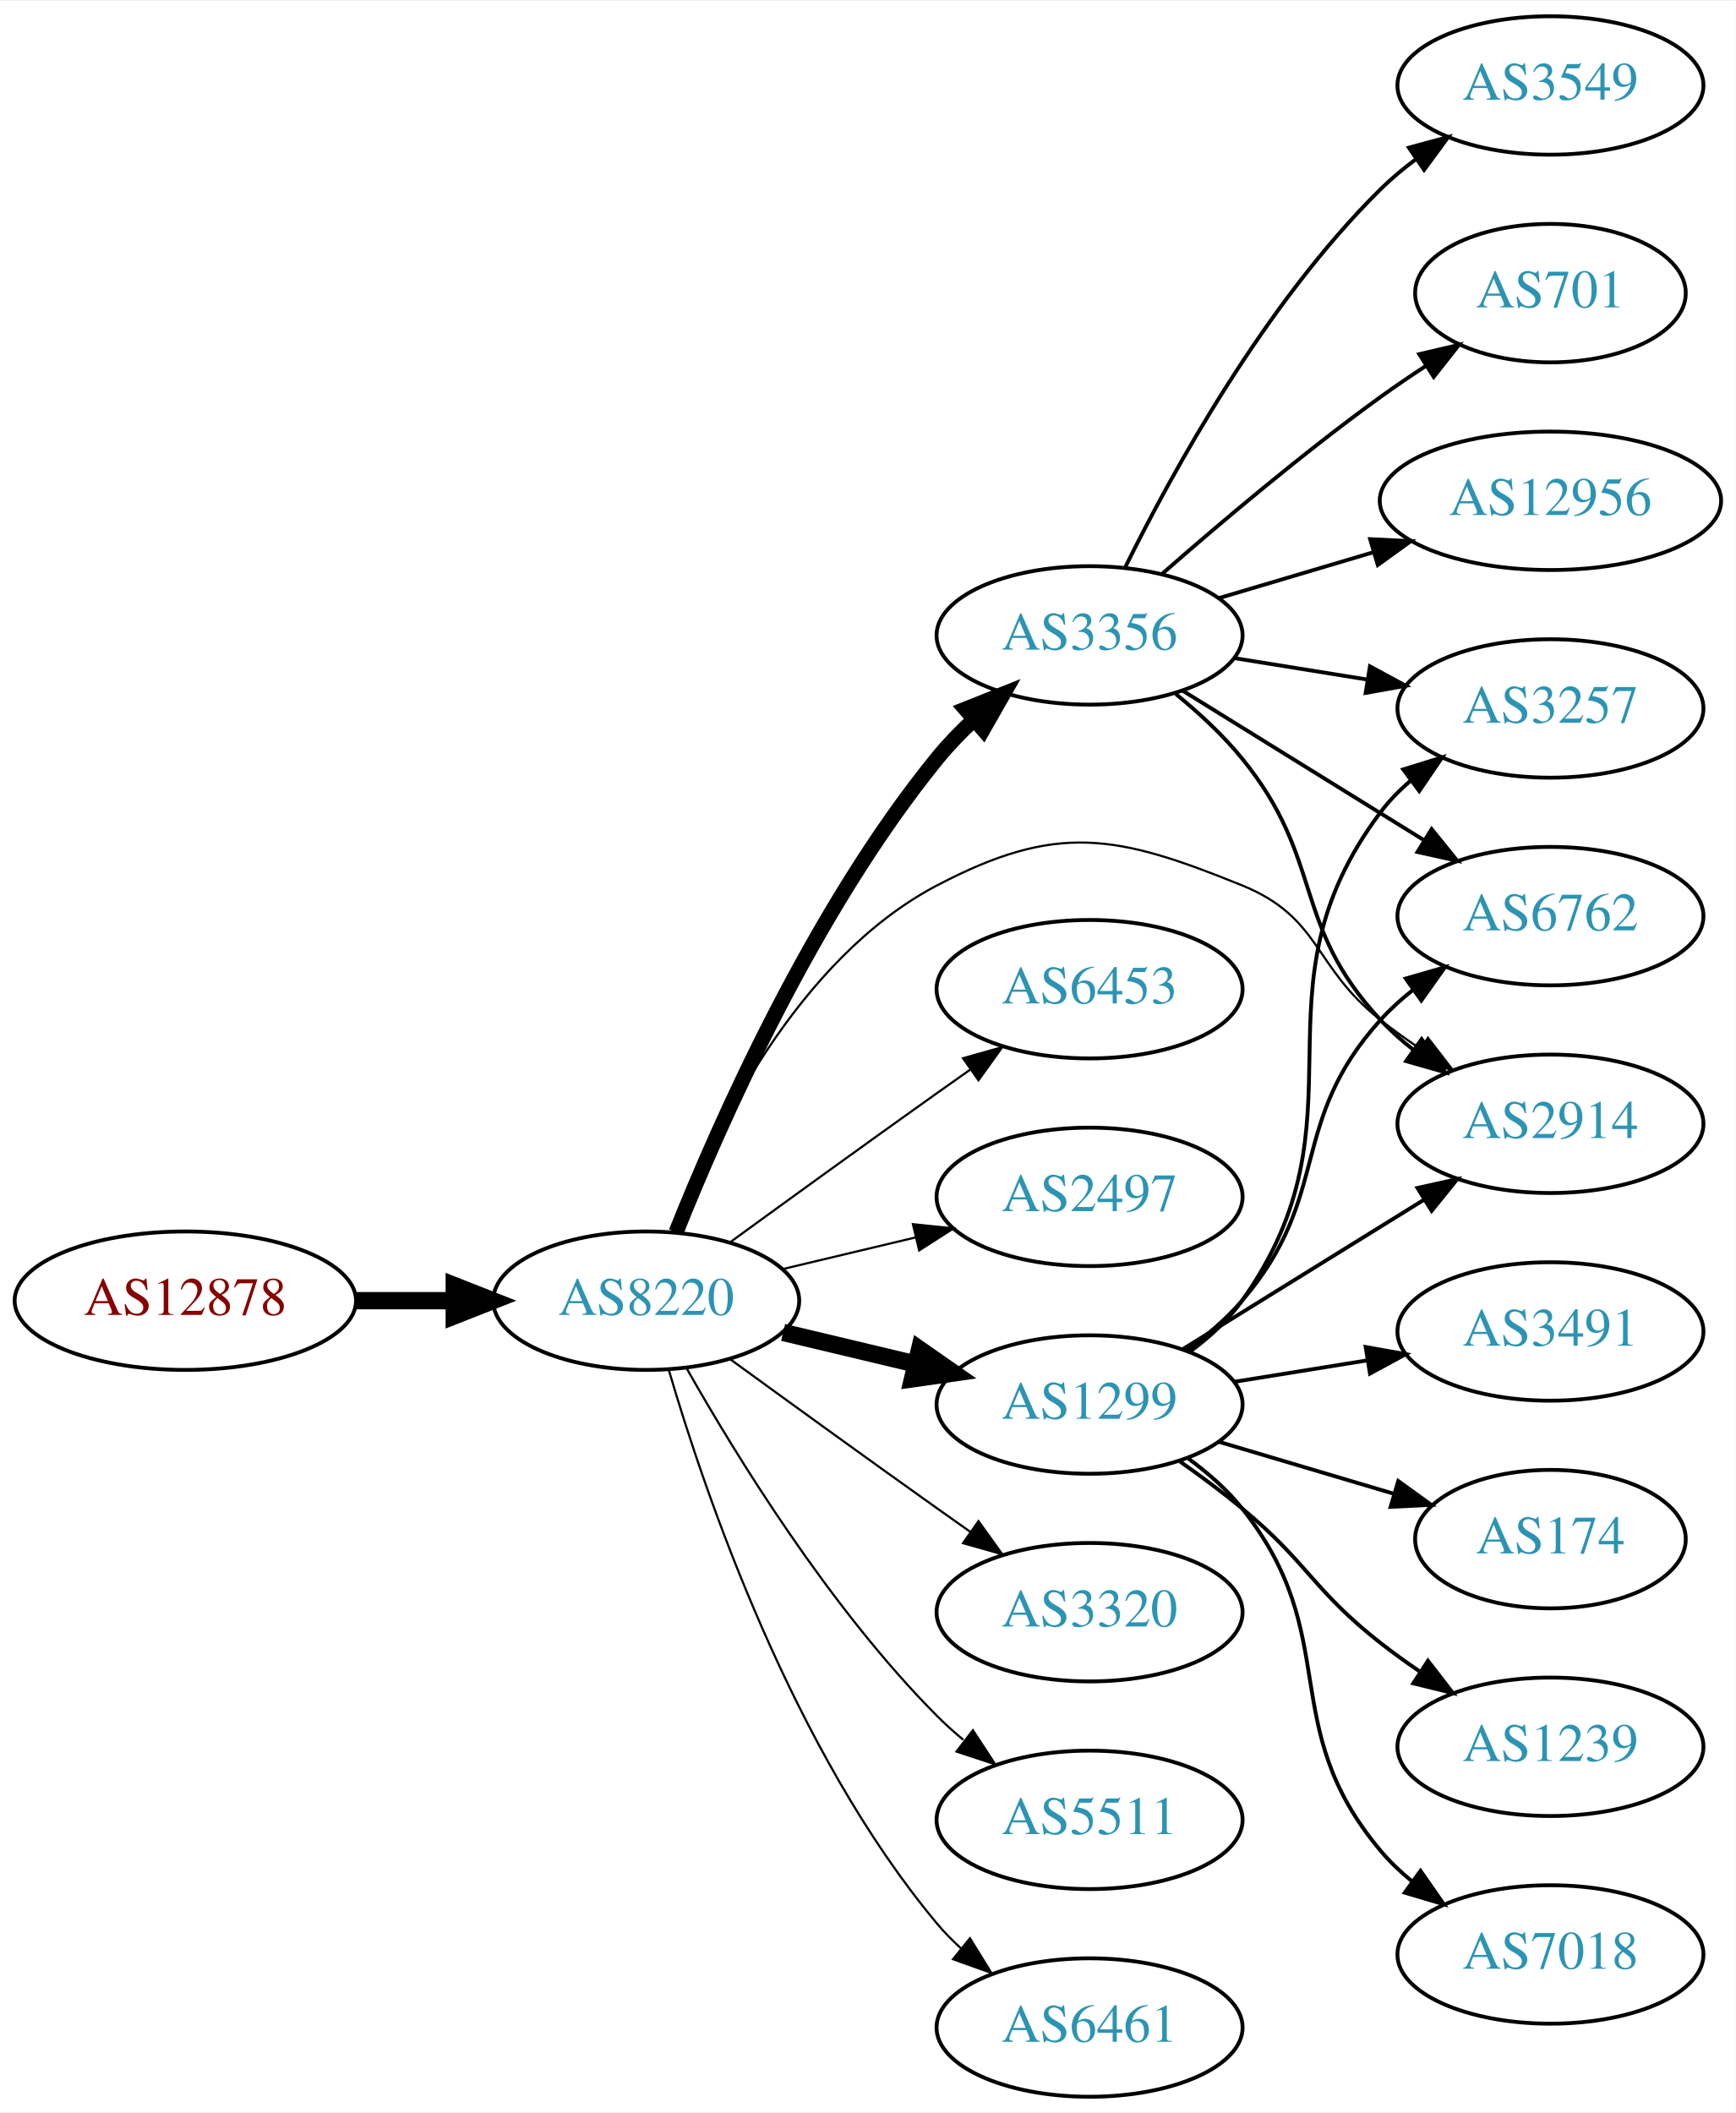
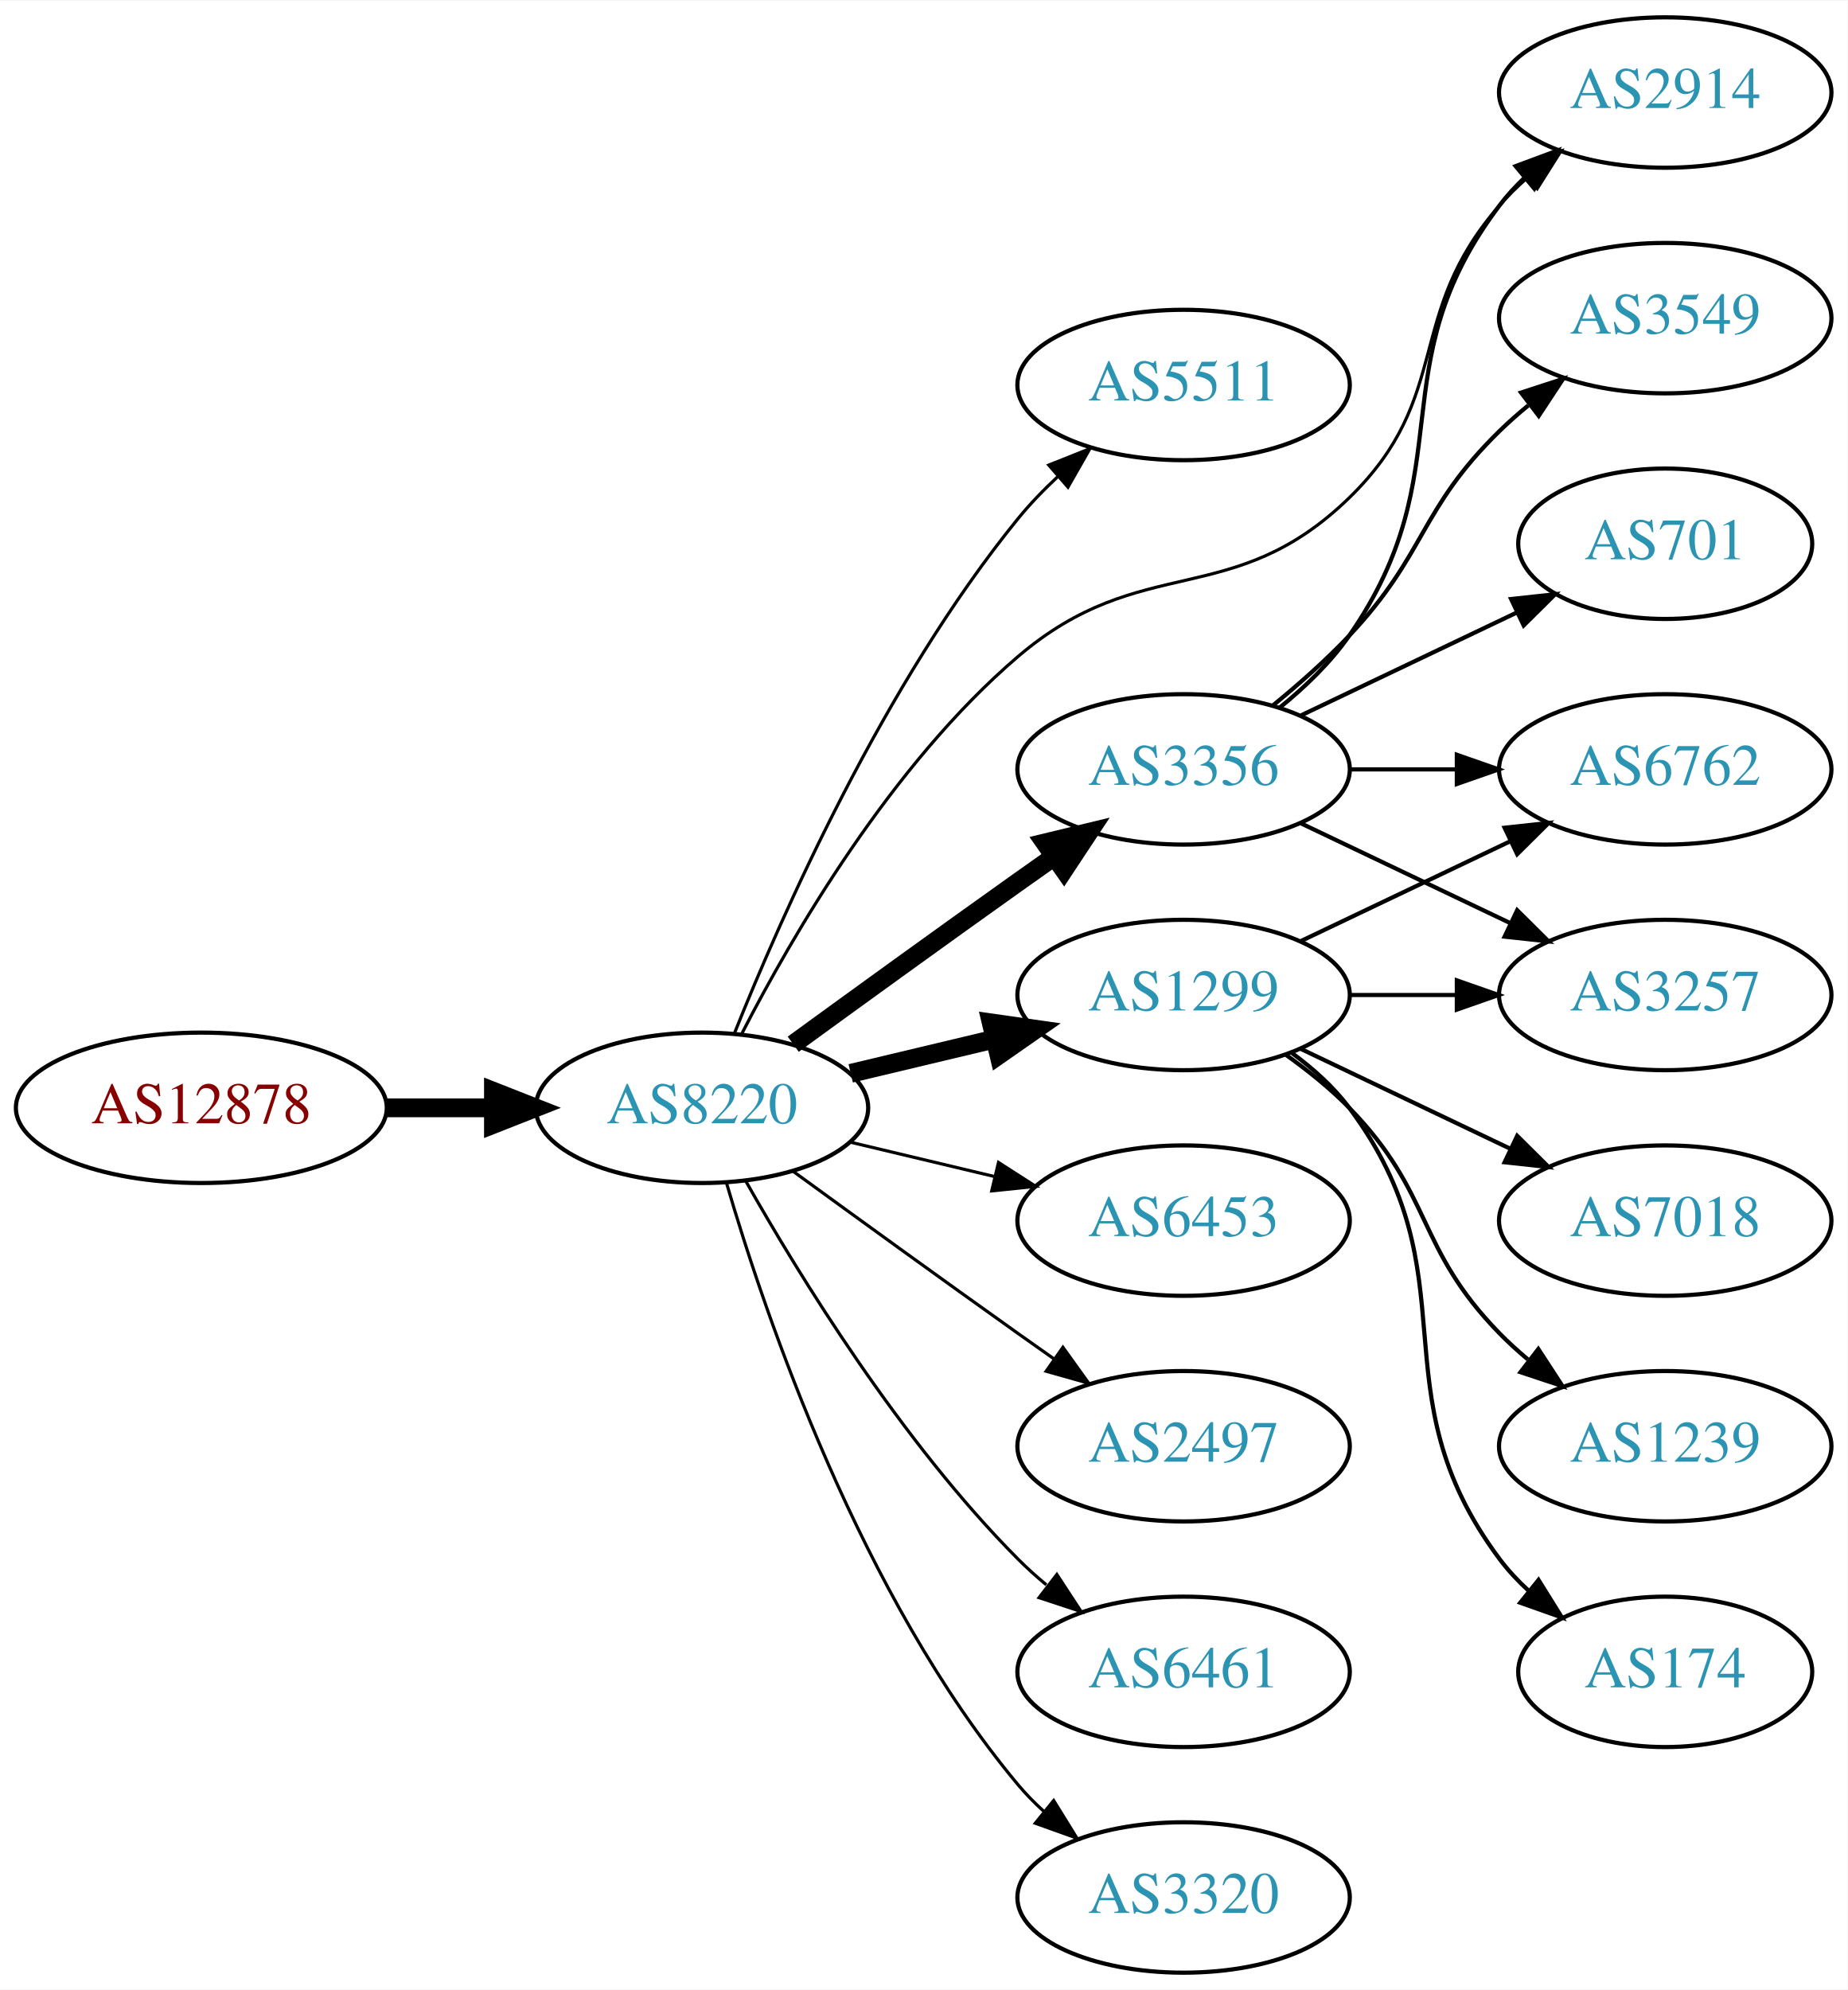
- <svg xmlns="http://www.w3.org/2000/svg" xmlns:xlink="http://www.w3.org/1999/xlink" width="451pt" height="549pt" viewBox="0.00 0.00 451.37 549.00">
-   <g id="graph0" class="graph" transform="scale(1 1) rotate(0) translate(4 545)">
-     <polygon fill="white" stroke="none" points="-4,4 -4,-545 447.37,-545 447.37,4 -4,4" />
+ <svg xmlns="http://www.w3.org/2000/svg" xmlns:xlink="http://www.w3.org/1999/xlink" width="442pt" height="476pt" viewBox="0.00 0.00 442.27 476.00">
+   <g id="graph0" class="graph" transform="scale(1 1) rotate(0) translate(4 472)">
+     <polygon fill="white" stroke="none" points="-4,4 -4,-472 438.271,-472 438.271,4 -4,4" />
    <g id="node1" class="node">
      <g id="a_node1">
        <a xlink:href="/asn/12878" xlink:title="AS12878 ~ Connect-Managed-Cloud [AT]">
          <ellipse fill="#ffffff" stroke="black" cx="44.196" cy="-207" rx="44.393" ry="18" />
          <text text-anchor="middle" x="44.196" y="-203.3" font-family="Times,serif" font-size="14.00" fill="#880000">AS12878</text>
        </a>
      </g>
    </g>
    <g id="node2" class="node">
      <g id="a_node2">
        <a xlink:href="/asn/8220" xlink:title="AS8220 ~ COLT [GB]">
          <ellipse fill="#ffffff" stroke="black" cx="164.039" cy="-207" rx="39.794" ry="18" />
          <text text-anchor="middle" x="164.039" y="-203.3" font-family="Times,serif" font-size="14.00" fill="#2c94b3">AS8220</text>
        </a>
      </g>
    </g>
    <g id="edge1" class="edge">
      <path fill="none" stroke="black" stroke-width="4.5" d="M88.407,-207C96.72,-207 105.482,-207 113.965,-207" />
      <polygon fill="black" stroke="black" stroke-width="4.5" points="114.123,-210.938 124.123,-207 114.123,-203.063 114.123,-210.938" />
    </g>
    <g id="node3" class="node">
      <g id="a_node3">
-         <a xlink:href="/asn/3356" xlink:title="AS3356 ~ Level 3 Parent, LLC [US]">
+         <a xlink:href="/asn/5511" xlink:title="AS5511 ~ Orange S.A. [FR]">
          <ellipse fill="#ffffff" stroke="black" cx="279.332" cy="-380" rx="39.794" ry="18" />
-           <text text-anchor="middle" x="279.332" y="-376.3" font-family="Times,serif" font-size="14.00" fill="#2c94b3">AS3356</text>
+           <text text-anchor="middle" x="279.332" y="-376.3" font-family="Times,serif" font-size="14.00" fill="#2c94b3">AS5511</text>
        </a>
      </g>
    </g>
    <g id="edge2" class="edge">
-       <path fill="none" stroke="black" stroke-width="3.938" d="M171.798,-224.805C183.029,-252.923 207.518,-308.469 239.685,-348 242.546,-351.516 245.84,-354.924 249.274,-358.124" />
-       <polygon fill="black" stroke="black" stroke-width="3.938" points="247.056,-360.833 256.898,-364.755 251.65,-355.551 247.056,-360.833" />
+       <path fill="none" stroke="black" stroke-width="0.75" d="M171.798,-224.805C183.029,-252.923 207.518,-308.469 239.685,-348 242.546,-351.516 245.84,-354.924 249.274,-358.124" />
+       <polygon fill="black" stroke="black" stroke-width="0.75" points="247.056,-360.833 256.898,-364.755 251.65,-355.551 247.056,-360.833" />
    </g>
    <g id="node4" class="node">
      <g id="a_node4">
        <a xlink:href="/asn/1299" xlink:title="AS1299 ~ Telia Carrier [EU]">
-           <ellipse fill="#ffffff" stroke="black" cx="279.332" cy="-180" rx="39.794" ry="18" />
-           <text text-anchor="middle" x="279.332" y="-176.3" font-family="Times,serif" font-size="14.00" fill="#2c94b3">AS1299</text>
+           <ellipse fill="#ffffff" stroke="black" cx="279.332" cy="-234" rx="39.794" ry="18" />
+           <text text-anchor="middle" x="279.332" y="-230.3" font-family="Times,serif" font-size="14.00" fill="#2c94b3">AS1299</text>
        </a>
      </g>
    </g>
    <g id="edge3" class="edge">
-       <path fill="none" stroke="black" stroke-width="4.5" d="M199.646,-198.752C210.517,-196.162 222.671,-193.265 234.114,-190.538" />
-       <polygon fill="black" stroke="black" stroke-width="4.5" points="235.122,-194.346 243.936,-188.197 233.296,-186.685 235.122,-194.346" />
+       <path fill="none" stroke="black" stroke-width="4.5" d="M199.646,-215.248C210.517,-217.838 222.671,-220.735 234.114,-223.462" />
+       <polygon fill="black" stroke="black" stroke-width="4.5" points="233.296,-227.315 243.936,-225.803 235.122,-219.654 233.296,-227.315" />
    </g>
    <g id="node5" class="node">
      <g id="a_node5">
-         <a xlink:href="/asn/6453" xlink:title="AS6453 ~ TATA COMMUNICATIONS (AMERICA) INC [US]">
+         <a xlink:href="/asn/3356" xlink:title="AS3356 ~ Level 3 Parent, LLC [US]">
          <ellipse fill="#ffffff" stroke="black" cx="279.332" cy="-288" rx="39.794" ry="18" />
-           <text text-anchor="middle" x="279.332" y="-284.3" font-family="Times,serif" font-size="14.00" fill="#2c94b3">AS6453</text>
+           <text text-anchor="middle" x="279.332" y="-284.3" font-family="Times,serif" font-size="14.00" fill="#2c94b3">AS3356</text>
        </a>
      </g>
    </g>
    <g id="edge4" class="edge">
-       <path fill="none" stroke="black" stroke-width="0.562" d="M185.887,-222.222C200.821,-233.091 221.435,-248.025 239.685,-261 242.506,-263.005 245.449,-265.085 248.397,-267.159" />
-       <polygon fill="black" stroke="black" stroke-width="0.562" points="246.424,-270.05 256.621,-272.926 250.443,-264.319 246.424,-270.05" />
+       <path fill="none" stroke="black" stroke-width="4.5" d="M185.887,-222.222C200.821,-233.091 221.435,-248.025 239.685,-261 242.506,-263.005 245.449,-265.085 248.397,-267.159" />
+       <polygon fill="black" stroke="black" stroke-width="4.5" points="246.173,-270.409 256.621,-272.926 250.694,-263.961 246.173,-270.409" />
    </g>
    <g id="node6" class="node">
      <g id="a_node6">
-         <a xlink:href="/asn/2497" xlink:title="AS2497 ~ Internet Initiative Japan Inc. [JP]">
-           <ellipse fill="#ffffff" stroke="black" cx="279.332" cy="-234" rx="39.794" ry="18" />
-           <text text-anchor="middle" x="279.332" y="-230.3" font-family="Times,serif" font-size="14.00" fill="#2c94b3">AS2497</text>
+         <a xlink:href="/asn/2914" xlink:title="AS2914 ~ NTT America, Inc. [US]">
+           <ellipse fill="#ffffff" stroke="black" cx="394.625" cy="-450" rx="39.794" ry="18" />
+           <text text-anchor="middle" x="394.625" y="-446.3" font-family="Times,serif" font-size="14.00" fill="#2c94b3">AS2914</text>
        </a>
      </g>
    </g>
    <g id="edge5" class="edge">
-       <path fill="none" stroke="black" stroke-width="0.562" d="M199.646,-215.248C210.517,-217.838 222.671,-220.735 234.114,-223.462" />
-       <polygon fill="black" stroke="black" stroke-width="0.562" points="233.397,-226.889 243.936,-225.803 235.02,-220.08 233.397,-226.889" />
+       <path fill="none" stroke="black" stroke-width="0.75" d="M173.616,-224.818C185.603,-248.146 209.344,-289.107 239.685,-315 269.411,-340.368 290.959,-325.758 318.978,-353 344.061,-377.387 331.963,-396.652 354.978,-423 356.947,-425.254 359.141,-427.414 361.457,-429.463" />
+       <polygon fill="black" stroke="black" stroke-width="0.75" points="359.639,-432.488 369.646,-435.966 363.992,-427.006 359.639,-432.488" />
    </g>
    <g id="node7" class="node">
      <g id="a_node7">
-         <a xlink:href="/asn/2914" xlink:title="AS2914 ~ NTT America, Inc. [US]">
-           <ellipse fill="#ffffff" stroke="black" cx="399.174" cy="-253" rx="39.794" ry="18" />
-           <text text-anchor="middle" x="399.174" y="-249.3" font-family="Times,serif" font-size="14.00" fill="#2c94b3">AS2914</text>
+         <a xlink:href="/asn/6453" xlink:title="AS6453 ~ TATA COMMUNICATIONS (AMERICA) INC [US]">
+           <ellipse fill="#ffffff" stroke="black" cx="279.332" cy="-180" rx="39.794" ry="18" />
+           <text text-anchor="middle" x="279.332" y="-176.3" font-family="Times,serif" font-size="14.00" fill="#2c94b3">AS6453</text>
        </a>
      </g>
    </g>
    <g id="edge6" class="edge">
-       <path fill="none" stroke="black" stroke-width="0.562" d="M171.262,-224.866C181.208,-250.293 203.352,-295.945 239.685,-315 270.895,-331.368 286.325,-328.257 318.978,-315 339.654,-306.606 337.417,-293.769 354.978,-280 358.266,-277.422 361.812,-274.875 365.409,-272.437" />
-       <polygon fill="black" stroke="black" stroke-width="0.562" points="367.323,-275.367 373.795,-266.979 363.505,-269.5 367.323,-275.367" />
+       <path fill="none" stroke="black" stroke-width="0.75" d="M199.646,-198.752C210.517,-196.162 222.671,-193.265 234.114,-190.538" />
+       <polygon fill="black" stroke="black" stroke-width="0.75" points="235.02,-193.92 243.936,-188.197 233.397,-187.111 235.02,-193.92" />
    </g>
    <g id="node8" class="node">
      <g id="a_node8">
-         <a xlink:href="/asn/3320" xlink:title="AS3320 ~ DTAG [DE]">
+         <a xlink:href="/asn/2497" xlink:title="AS2497 ~ Internet Initiative Japan Inc. [JP]">
          <ellipse fill="#ffffff" stroke="black" cx="279.332" cy="-126" rx="39.794" ry="18" />
-           <text text-anchor="middle" x="279.332" y="-122.3" font-family="Times,serif" font-size="14.00" fill="#2c94b3">AS3320</text>
+           <text text-anchor="middle" x="279.332" y="-122.3" font-family="Times,serif" font-size="14.00" fill="#2c94b3">AS2497</text>
        </a>
      </g>
    </g>
    <g id="edge7" class="edge">
-       <path fill="none" stroke="black" stroke-width="0.562" d="M185.887,-191.778C200.821,-180.909 221.435,-165.975 239.685,-153 242.506,-150.995 245.449,-148.915 248.397,-146.841" />
-       <polygon fill="black" stroke="black" stroke-width="0.562" points="250.443,-149.681 256.621,-141.074 246.424,-143.95 250.443,-149.681" />
+       <path fill="none" stroke="black" stroke-width="0.75" d="M185.887,-191.778C200.821,-180.909 221.435,-165.975 239.685,-153 242.506,-150.995 245.449,-148.915 248.397,-146.841" />
+       <polygon fill="black" stroke="black" stroke-width="0.75" points="250.443,-149.681 256.621,-141.074 246.424,-143.95 250.443,-149.681" />
    </g>
    <g id="node9" class="node">
      <g id="a_node9">
-         <a xlink:href="/asn/5511" xlink:title="AS5511 ~ Orange S.A. [FR]">
+         <a xlink:href="/asn/6461" xlink:title="AS6461 ~ Zayo Bandwidth [US]">
          <ellipse fill="#ffffff" stroke="black" cx="279.332" cy="-72" rx="39.794" ry="18" />
-           <text text-anchor="middle" x="279.332" y="-68.3" font-family="Times,serif" font-size="14.00" fill="#2c94b3">AS5511</text>
+           <text text-anchor="middle" x="279.332" y="-68.3" font-family="Times,serif" font-size="14.00" fill="#2c94b3">AS6461</text>
        </a>
      </g>
    </g>
    <g id="edge8" class="edge">
-       <path fill="none" stroke="black" stroke-width="0.562" d="M174.498,-189.51C187.28,-166.904 211.712,-127.114 239.685,-99 241.796,-96.879 244.092,-94.812 246.477,-92.829" />
-       <polygon fill="black" stroke="black" stroke-width="0.562" points="248.993,-95.31 254.793,-86.444 244.73,-89.758 248.993,-95.31" />
+       <path fill="none" stroke="black" stroke-width="0.75" d="M174.498,-189.51C187.28,-166.904 211.712,-127.114 239.685,-99 241.796,-96.879 244.092,-94.812 246.477,-92.829" />
+       <polygon fill="black" stroke="black" stroke-width="0.75" points="248.993,-95.31 254.793,-86.444 244.73,-89.758 248.993,-95.31" />
    </g>
    <g id="node10" class="node">
      <g id="a_node10">
-         <a xlink:href="/asn/6461" xlink:title="AS6461 ~ Zayo Bandwidth [US]">
+         <a xlink:href="/asn/3320" xlink:title="AS3320 ~ DTAG [DE]">
          <ellipse fill="#ffffff" stroke="black" cx="279.332" cy="-18" rx="39.794" ry="18" />
-           <text text-anchor="middle" x="279.332" y="-14.3" font-family="Times,serif" font-size="14.00" fill="#2c94b3">AS6461</text>
+           <text text-anchor="middle" x="279.332" y="-14.3" font-family="Times,serif" font-size="14.00" fill="#2c94b3">AS3320</text>
        </a>
      </g>
    </g>
    <g id="edge9" class="edge">
-       <path fill="none" stroke="black" stroke-width="0.562" d="M169.913,-188.998C179.227,-157.156 202.043,-90.019 239.685,-45 241.555,-42.763 243.654,-40.626 245.88,-38.604" />
-       <polygon fill="black" stroke="black" stroke-width="0.562" points="248.227,-41.208 253.799,-32.196 243.823,-35.766 248.227,-41.208" />
-     </g>
-     <g id="edge20" class="edge">
-       <path fill="none" stroke="black" d="M301.765,-364.755C307.784,-359.841 314.03,-354.081 318.978,-348 340.561,-321.476 331.68,-305.032 354.978,-280 357.539,-277.249 360.44,-274.667 363.498,-272.274" />
-       <polygon fill="black" stroke="black" points="365.678,-275.019 371.832,-266.394 361.643,-269.299 365.678,-275.019" />
+       <path fill="none" stroke="black" stroke-width="0.75" d="M169.913,-188.998C179.227,-157.156 202.043,-90.019 239.685,-45 241.555,-42.763 243.654,-40.626 245.88,-38.604" />
+       <polygon fill="black" stroke="black" stroke-width="0.75" points="248.227,-41.208 253.799,-32.196 243.823,-35.766 248.227,-41.208" />
+     </g>
+     <g id="node11" class="node">
+       <g id="a_node11">
+         <a xlink:href="/asn/6762" xlink:title="AS6762 ~ TELECOM ITALIA SPARKLE S.p.A. [IT]">
+           <ellipse fill="#ffffff" stroke="black" cx="394.625" cy="-288" rx="39.794" ry="18" />
+           <text text-anchor="middle" x="394.625" y="-284.3" font-family="Times,serif" font-size="14.00" fill="#2c94b3">AS6762</text>
+         </a>
+       </g>
+     </g>
+     <g id="edge18" class="edge">
+       <path fill="none" stroke="black" d="M307.468,-246.934C322.462,-254.081 341.283,-263.052 357.506,-270.785" />
+       <polygon fill="black" stroke="black" points="356.177,-274.028 366.71,-275.171 359.188,-267.709 356.177,-274.028" />
    </g>
    <g id="node12" class="node">
      <g id="a_node12">
        <a xlink:href="/asn/3257" xlink:title="AS3257 ~ GTT [DE]">
-           <ellipse fill="#ffffff" stroke="black" cx="399.174" cy="-361" rx="39.794" ry="18" />
-           <text text-anchor="middle" x="399.174" y="-357.3" font-family="Times,serif" font-size="14.00" fill="#2c94b3">AS3257</text>
-         </a>
-       </g>
-     </g>
-     <g id="edge18" class="edge">
-       <path fill="none" stroke="black" d="M316.972,-374.092C327.946,-372.323 340.129,-370.359 351.65,-368.501" />
-       <polygon fill="black" stroke="black" points="352.241,-371.951 361.557,-366.904 351.127,-365.04 352.241,-371.951" />
+           <ellipse fill="#ffffff" stroke="black" cx="394.625" cy="-234" rx="39.794" ry="18" />
+           <text text-anchor="middle" x="394.625" y="-230.3" font-family="Times,serif" font-size="14.00" fill="#2c94b3">AS3257</text>
+         </a>
+       </g>
+     </g>
+     <g id="edge19" class="edge">
+       <path fill="none" stroke="black" d="M319.004,-234C327.207,-234 335.971,-234 344.503,-234" />
+       <polygon fill="black" stroke="black" points="344.742,-237.5 354.742,-234 344.742,-230.5 344.742,-237.5" />
    </g>
    <g id="node15" class="node">
      <g id="a_node15">
-         <a xlink:href="/asn/6762" xlink:title="AS6762 ~ TELECOM ITALIA SPARKLE S.p.A. [IT]">
-           <ellipse fill="#ffffff" stroke="black" cx="399.174" cy="-307" rx="39.794" ry="18" />
-           <text text-anchor="middle" x="399.174" y="-303.3" font-family="Times,serif" font-size="14.00" fill="#2c94b3">AS6762</text>
-         </a>
-       </g>
-     </g>
-     <g id="edge17" class="edge">
-       <path fill="none" stroke="black" d="M303.614,-365.578C321.529,-354.479 346.486,-339.019 366.263,-326.768" />
-       <polygon fill="black" stroke="black" points="368.283,-329.634 374.941,-321.392 364.596,-323.683 368.283,-329.634" />
+         <a xlink:href="/asn/7018" xlink:title="AS7018 ~ AT&amp;T Services, Inc. [US]">
+           <ellipse fill="#ffffff" stroke="black" cx="394.625" cy="-180" rx="39.794" ry="18" />
+           <text text-anchor="middle" x="394.625" y="-176.3" font-family="Times,serif" font-size="14.00" fill="#2c94b3">AS7018</text>
+         </a>
+       </g>
+     </g>
+     <g id="edge15" class="edge">
+       <path fill="none" stroke="black" d="M307.468,-221.066C322.462,-213.919 341.283,-204.948 357.506,-197.215" />
+       <polygon fill="black" stroke="black" points="359.188,-200.291 366.71,-192.829 356.177,-193.972 359.188,-200.291" />
+     </g>
+     <g id="node16" class="node">
+       <g id="a_node16">
+         <a xlink:href="/asn/1239" xlink:title="AS1239 ~ Sprint [US]">
+           <ellipse fill="#ffffff" stroke="black" cx="394.625" cy="-126" rx="39.794" ry="18" />
+           <text text-anchor="middle" x="394.625" y="-122.3" font-family="Times,serif" font-size="14.00" fill="#2c94b3">AS1239</text>
+         </a>
+       </g>
+     </g>
+     <g id="edge16" class="edge">
+       <path fill="none" stroke="black" d="M303.926,-219.611C309.182,-215.852 314.513,-211.563 318.978,-207 339.151,-186.383 334.806,-173.617 354.978,-153 357.071,-150.861 359.354,-148.782 361.731,-146.79" />
+       <polygon fill="black" stroke="black" points="364.249,-149.268 370.031,-140.389 359.974,-143.725 364.249,-149.268" />
    </g>
    <g id="node17" class="node">
      <g id="a_node17">
-         <a xlink:href="/asn/3549" xlink:title="AS3549 ~ Level 3 Parent, LLC [US]">
-           <ellipse fill="#ffffff" stroke="black" cx="399.174" cy="-523" rx="39.794" ry="18" />
-           <text text-anchor="middle" x="399.174" y="-519.3" font-family="Times,serif" font-size="14.00" fill="#2c94b3">AS3549</text>
-         </a>
-       </g>
-     </g>
-     <g id="edge19" class="edge">
-       <path fill="none" stroke="black" d="M288.651,-397.816C300.674,-422.17 324.808,-466.225 354.978,-496 357.801,-498.786 360.96,-501.424 364.251,-503.881" />
-       <polygon fill="black" stroke="black" points="362.361,-506.829 372.588,-509.596 366.319,-501.055 362.361,-506.829" />
-     </g>
-     <g id="node18" class="node">
-       <g id="a_node18">
-         <a xlink:href="/asn/701" xlink:title="AS701 ~ UUNET [US]">
-           <ellipse fill="#ffffff" stroke="black" cx="399.174" cy="-469" rx="35.194" ry="18" />
-           <text text-anchor="middle" x="399.174" y="-465.3" font-family="Times,serif" font-size="14.00" fill="#2c94b3">AS701</text>
-         </a>
-       </g>
-     </g>
-     <g id="edge21" class="edge">
-       <path fill="none" stroke="black" d="M298.189,-395.995C312.979,-408.954 334.771,-427.394 354.978,-442 358.707,-444.696 362.705,-447.411 366.708,-450.026" />
-       <polygon fill="black" stroke="black" points="365.063,-453.128 375.378,-455.546 368.822,-447.223 365.063,-453.128" />
-     </g>
-     <g id="node19" class="node">
-       <g id="a_node19">
-         <a xlink:href="/asn/12956" xlink:title="AS12956 ~ TELXIUS [ES]">
-           <ellipse fill="#ffffff" stroke="black" cx="399.174" cy="-415" rx="44.393" ry="18" />
-           <text text-anchor="middle" x="399.174" y="-411.3" font-family="Times,serif" font-size="14.00" fill="#2c94b3">AS12956</text>
-         </a>
-       </g>
-     </g>
-     <g id="edge22" class="edge">
-       <path fill="none" stroke="black" d="M312.845,-389.657C325.222,-393.333 339.56,-397.591 352.909,-401.556" />
-       <polygon fill="black" stroke="black" points="352.292,-405.024 362.875,-404.516 354.285,-398.314 352.292,-405.024" />
+         <a xlink:href="/asn/174" xlink:title="AS174 ~ Cogent Communications [US]">
+           <ellipse fill="#ffffff" stroke="black" cx="394.625" cy="-72" rx="35.194" ry="18" />
+           <text text-anchor="middle" x="394.625" y="-68.3" font-family="Times,serif" font-size="14.00" fill="#2c94b3">AS174</text>
+         </a>
+       </g>
+     </g>
+     <g id="edge17" class="edge">
+       <path fill="none" stroke="black" d="M305.262,-220.118C310.338,-216.389 315.256,-211.984 318.978,-207 349.249,-166.458 324.707,-139.542 354.978,-99 356.986,-96.311 359.342,-93.791 361.883,-91.454" />
+       <polygon fill="black" stroke="black" points="364.297,-94.004 369.898,-85.011 359.912,-88.548 364.297,-94.004" />
+     </g>
+     <g id="edge13" class="edge">
+       <path fill="none" stroke="black" d="M302.36,-302.797C308.396,-307.698 314.502,-313.564 318.978,-320 346.668,-359.811 325.684,-384.355 354.978,-423 356.739,-425.324 358.759,-427.523 360.931,-429.589" />
+       <polygon fill="black" stroke="black" points="358.817,-432.383 368.747,-436.078 363.289,-426.998 358.817,-432.383" />
+     </g>
+     <g id="edge10" class="edge">
+       <path fill="none" stroke="black" d="M319.004,-288C327.207,-288 335.971,-288 344.503,-288" />
+       <polygon fill="black" stroke="black" points="344.742,-291.5 354.742,-288 344.742,-284.5 344.742,-291.5" />
    </g>
    <g id="edge11" class="edge">
-       <path fill="none" stroke="black" d="M303.614,-194.422C321.529,-205.521 346.486,-220.981 366.263,-233.232" />
-       <polygon fill="black" stroke="black" points="364.596,-236.317 374.941,-238.608 368.283,-230.366 364.596,-236.317" />
-     </g>
-     <g id="node11" class="node">
-       <g id="a_node11">
-         <a xlink:href="/asn/3491" xlink:title="AS3491 ~ PCCW Global, Inc. [US]">
-           <ellipse fill="#ffffff" stroke="black" cx="399.174" cy="-199" rx="39.794" ry="18" />
-           <text text-anchor="middle" x="399.174" y="-195.3" font-family="Times,serif" font-size="14.00" fill="#2c94b3">AS3491</text>
-         </a>
-       </g>
-     </g>
-     <g id="edge10" class="edge">
-       <path fill="none" stroke="black" d="M316.972,-185.908C327.946,-187.677 340.129,-189.641 351.65,-191.499" />
-       <polygon fill="black" stroke="black" points="351.127,-194.96 361.557,-193.096 352.241,-188.049 351.127,-194.96" />
-     </g>
-     <g id="edge12" class="edge">
-       <path fill="none" stroke="black" d="M305.432,-193.758C310.499,-197.494 315.371,-201.932 318.978,-207 353,-254.797 319.745,-287.089 354.978,-334 357.235,-337.005 359.934,-339.757 362.864,-342.256" />
-       <polygon fill="black" stroke="black" points="360.899,-345.156 371.022,-348.284 365.059,-339.526 360.899,-345.156" />
+       <path fill="none" stroke="black" d="M307.468,-275.066C322.462,-267.919 341.283,-258.948 357.506,-251.215" />
+       <polygon fill="black" stroke="black" points="359.188,-254.291 366.71,-246.829 356.177,-247.972 359.188,-254.291" />
    </g>
    <g id="node13" class="node">
      <g id="a_node13">
-         <a xlink:href="/asn/174" xlink:title="AS174 ~ Cogent Communications [US]">
-           <ellipse fill="#ffffff" stroke="black" cx="399.174" cy="-145" rx="35.194" ry="18" />
-           <text text-anchor="middle" x="399.174" y="-141.3" font-family="Times,serif" font-size="14.00" fill="#2c94b3">AS174</text>
-         </a>
-       </g>
-     </g>
-     <g id="edge13" class="edge">
-       <path fill="none" stroke="black" d="M312.845,-170.343C326.904,-166.168 343.493,-161.241 358.288,-156.846" />
-       <polygon fill="black" stroke="black" points="359.601,-160.108 368.191,-153.905 357.608,-153.397 359.601,-160.108" />
+         <a xlink:href="/asn/3549" xlink:title="AS3549 ~ Level 3 Parent, LLC [US]">
+           <ellipse fill="#ffffff" stroke="black" cx="394.625" cy="-396" rx="39.794" ry="18" />
+           <text text-anchor="middle" x="394.625" y="-392.3" font-family="Times,serif" font-size="14.00" fill="#2c94b3">AS3549</text>
+         </a>
+       </g>
+     </g>
+     <g id="edge12" class="edge">
+       <path fill="none" stroke="black" d="M300.82,-303.396C306.94,-308.399 313.478,-314.171 318.978,-320 337.525,-339.654 335.643,-350.12 354.978,-369 357.119,-371.091 359.437,-373.135 361.837,-375.103" />
+       <polygon fill="black" stroke="black" points="360.105,-378.183 370.18,-381.461 364.348,-372.616 360.105,-378.183" />
    </g>
    <g id="node14" class="node">
      <g id="a_node14">
-         <a xlink:href="/asn/1239" xlink:title="AS1239 ~ Sprint [US]">
-           <ellipse fill="#ffffff" stroke="black" cx="399.174" cy="-91" rx="39.794" ry="18" />
-           <text text-anchor="middle" x="399.174" y="-87.3" font-family="Times,serif" font-size="14.00" fill="#2c94b3">AS1239</text>
+         <a xlink:href="/asn/701" xlink:title="AS701 ~ UUNET [US]">
+           <ellipse fill="#ffffff" stroke="black" cx="394.625" cy="-342" rx="35.194" ry="18" />
+           <text text-anchor="middle" x="394.625" y="-338.3" font-family="Times,serif" font-size="14.00" fill="#2c94b3">AS701</text>
        </a>
      </g>
    </g>
    <g id="edge14" class="edge">
-       <path fill="none" stroke="black" d="M302.857,-165.176C308.264,-161.371 313.93,-157.171 318.978,-153 336.181,-138.786 337.417,-131.769 354.978,-118 358.266,-115.422 361.812,-112.875 365.409,-110.437" />
-       <polygon fill="black" stroke="black" points="367.323,-113.367 373.795,-104.979 363.505,-107.5 367.323,-113.367" />
-     </g>
-     <g id="edge15" class="edge">
-       <path fill="none" stroke="black" d="M304.369,-193.983C309.606,-197.758 314.819,-202.157 318.978,-207 342.546,-234.444 330.715,-253.168 354.978,-280 357.499,-282.788 360.373,-285.394 363.414,-287.802" />
-       <polygon fill="black" stroke="black" points="361.545,-290.768 371.725,-293.703 365.598,-285.06 361.545,-290.768" />
-     </g>
-     <g id="node16" class="node">
-       <g id="a_node16">
-         <a xlink:href="/asn/7018" xlink:title="AS7018 ~ AT&amp;T Services, Inc. [US]">
-           <ellipse fill="#ffffff" stroke="black" cx="399.174" cy="-37" rx="39.794" ry="18" />
-           <text text-anchor="middle" x="399.174" y="-33.3" font-family="Times,serif" font-size="14.00" fill="#2c94b3">AS7018</text>
-         </a>
-       </g>
-     </g>
-     <g id="edge16" class="edge">
-       <path fill="none" stroke="black" d="M305.034,-165.942C310.122,-162.221 315.102,-157.865 318.978,-153 345.564,-119.626 327.547,-96.683 354.978,-64 357.394,-61.121 360.199,-58.454 363.196,-56.008" />
-       <polygon fill="black" stroke="black" points="365.386,-58.744 371.446,-50.054 361.289,-53.068 365.386,-58.744" />
+       <path fill="none" stroke="black" d="M307.468,-300.934C322.9,-308.29 342.385,-317.577 358.92,-325.459" />
+       <polygon fill="black" stroke="black" points="357.729,-328.768 368.262,-329.911 360.741,-322.449 357.729,-328.768" />
    </g>
  </g>
</svg>
